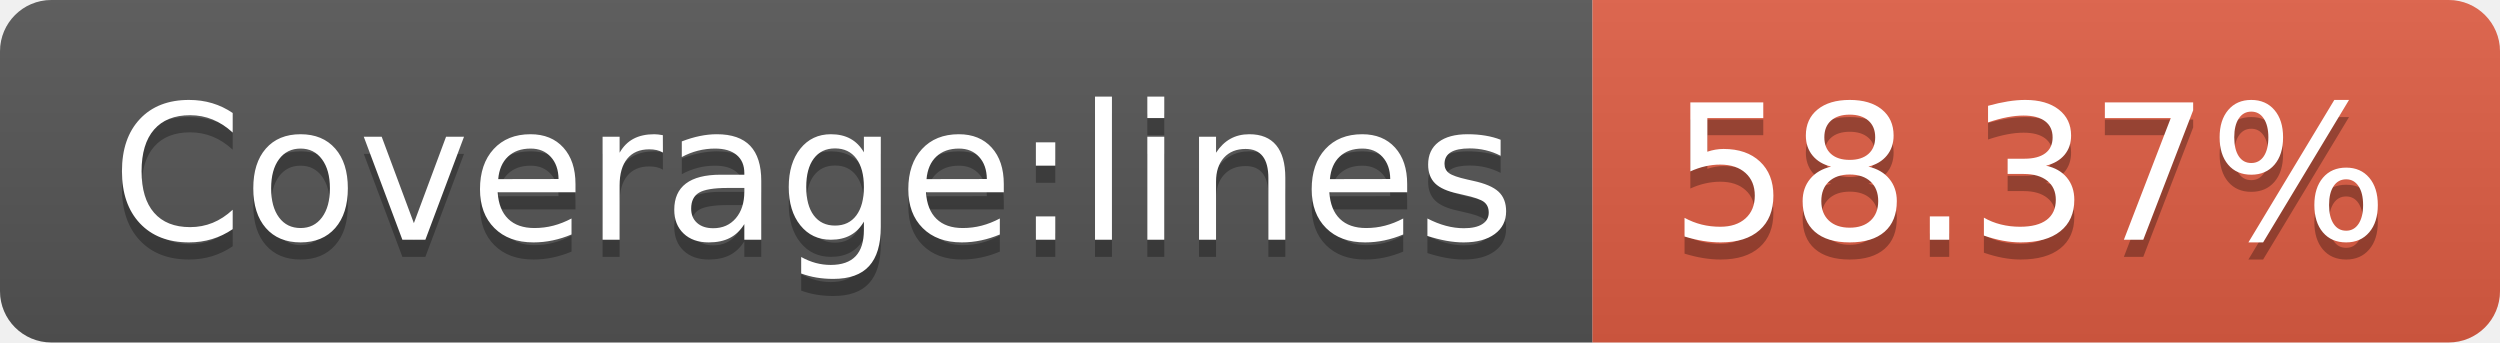
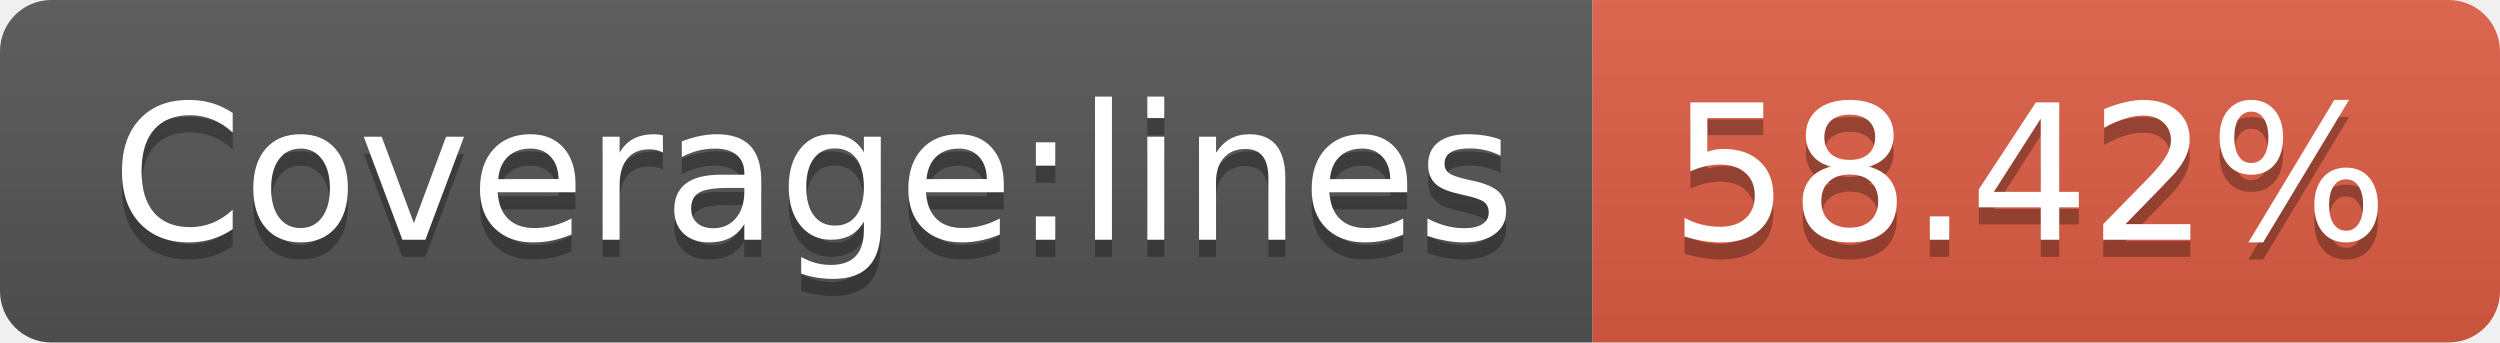
- <svg xmlns="http://www.w3.org/2000/svg" width="146" height="20" role="img" aria-label="Coverage:lines: 58.37%">
+ <svg xmlns="http://www.w3.org/2000/svg" width="146" height="20" role="img" aria-label="Coverage:lines: 58.42%">
  <linearGradient id="s" x2="0" y2="100%">
    <stop offset="0" stop-color="#bbb" stop-opacity=".1" />
    <stop offset="1" stop-opacity=".1" />
  </linearGradient>
  <clipPath id="r">
    <rect width="146" height="20" rx="3" fill="#fff" />
  </clipPath>
  <g clip-path="url(#r)">
    <rect width="93" height="20" fill="#555" />
    <rect x="93" width="53" height="20" fill="#e05d44" />
    <rect width="146" height="20" fill="url(#s)" />
  </g>
  <g fill="#fff" text-anchor="middle" font-family="Verdana,Geneva,DejaVu Sans,sans-serif" text-rendering="geometricPrecision" font-size="110">
    <text aria-hidden="true" x="475" y="150" fill="#010101" fill-opacity=".3" transform="scale(.1)" textLength="830">Coverage:lines</text>
    <text x="475" y="140" transform="scale(.1)" fill="#fff" textLength="830">Coverage:lines</text>
-     <text aria-hidden="true" x="1185" y="150" fill="#010101" fill-opacity=".3" transform="scale(.1)" textLength="430">58.37%</text>
-     <text x="1185" y="140" transform="scale(.1)" fill="#fff" textLength="430">58.37%</text>
+     <text aria-hidden="true" x="1185" y="150" fill="#010101" fill-opacity=".3" transform="scale(.1)" textLength="430">58.42%</text>
+     <text x="1185" y="140" transform="scale(.1)" fill="#fff" textLength="430">58.42%</text>
  </g>
</svg>
